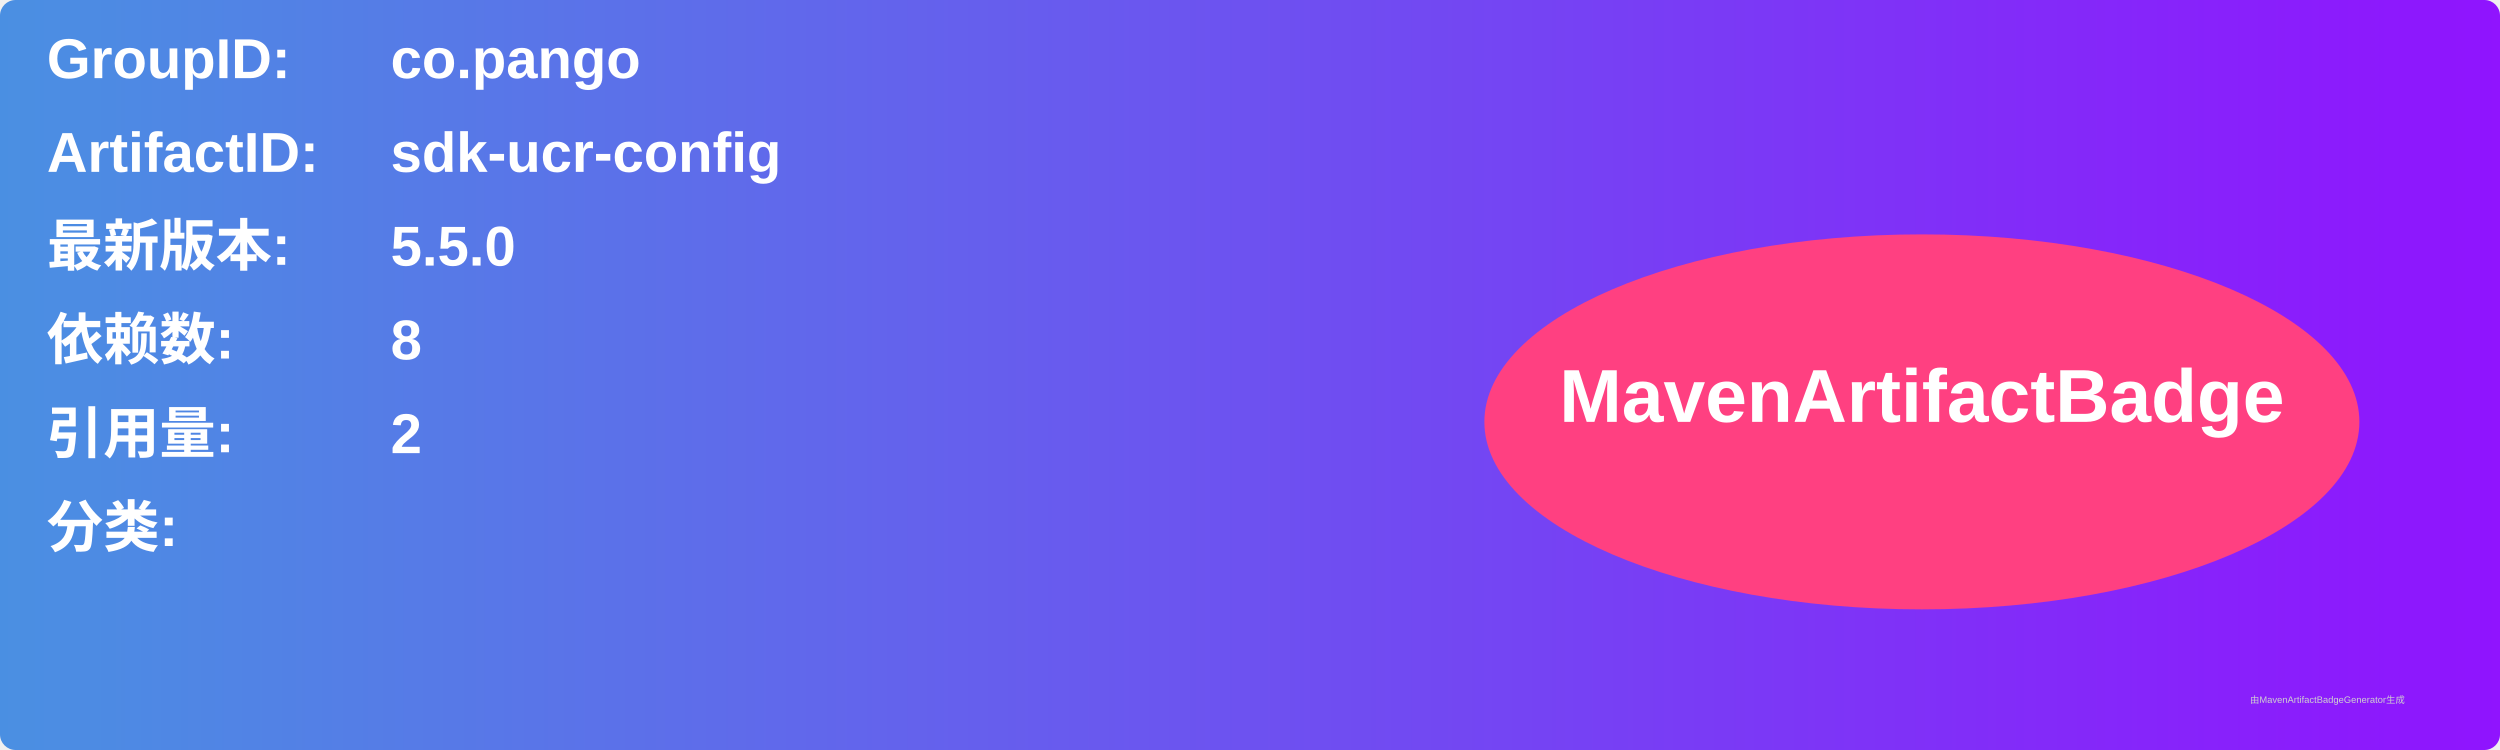
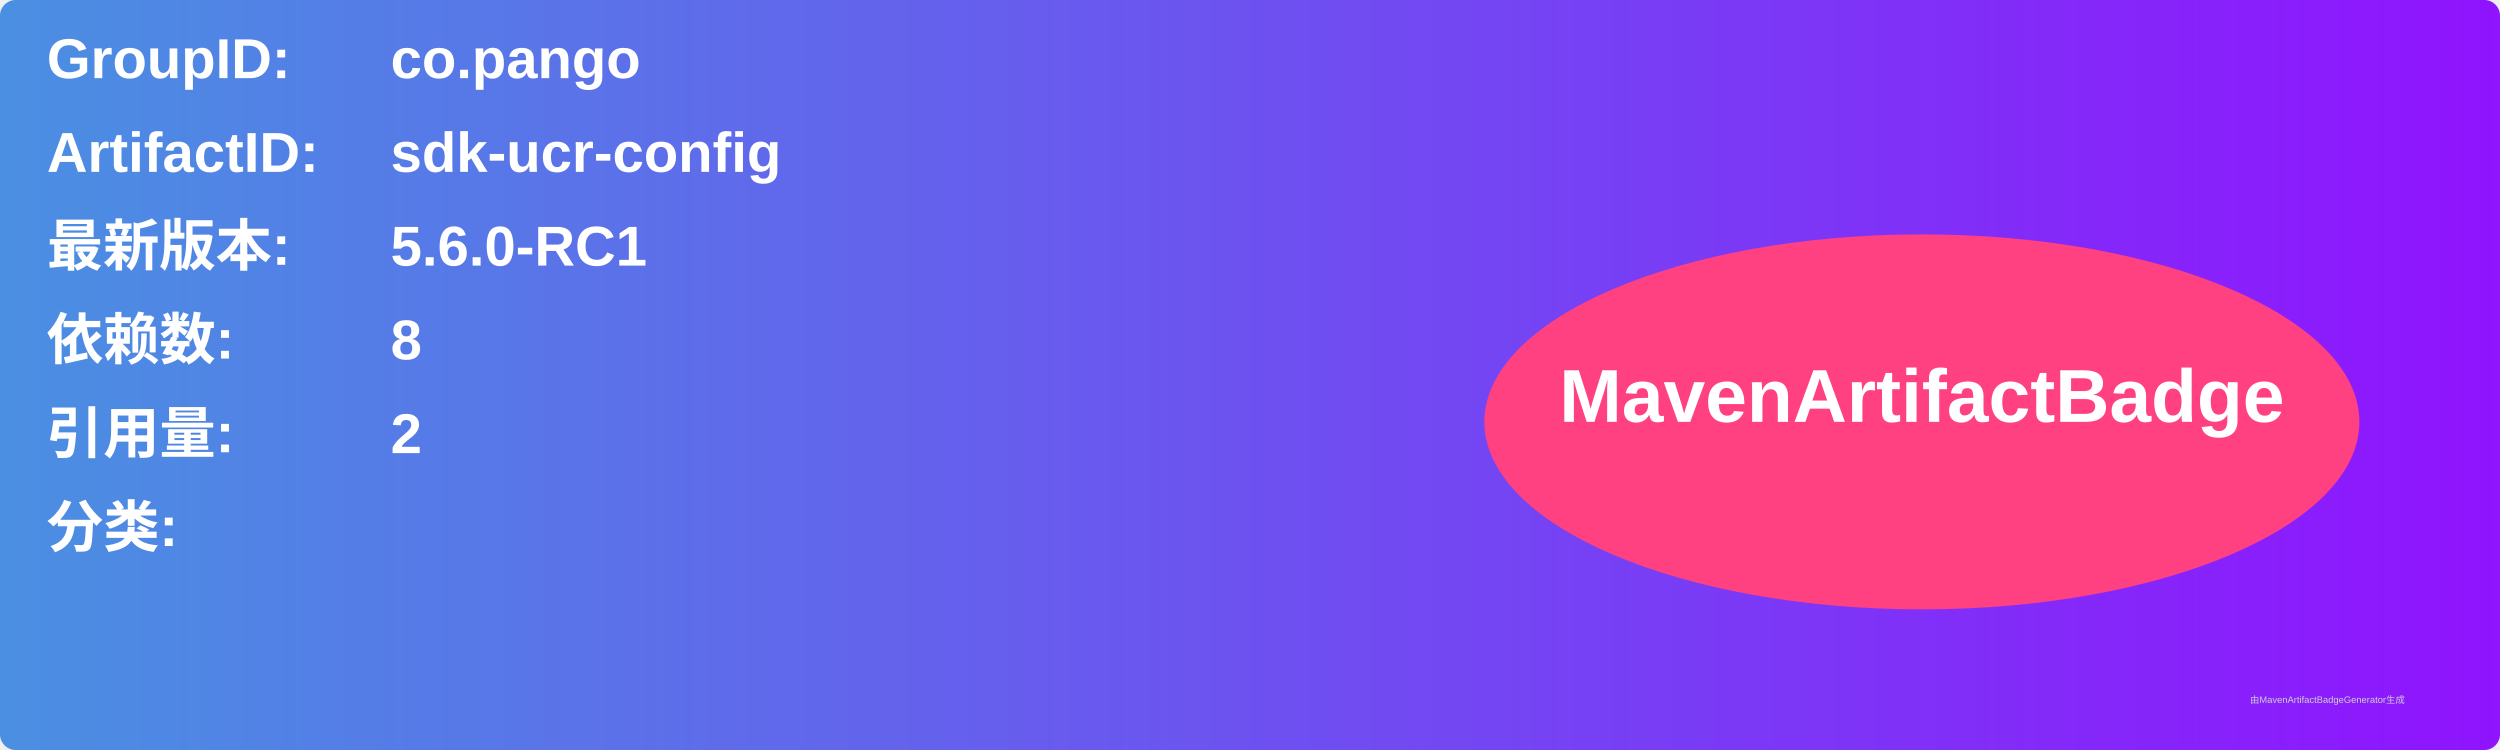
<svg xmlns="http://www.w3.org/2000/svg" width="800" height="240" viewBox="0 0 800 240">
  <linearGradient id="grad" x1="0%" y1="0%" x2="100%" y2="0%">
    <stop offset="0%" stop-color="#4a90e2" />
    <stop offset="100%" stop-color="#9013fe" />
  </linearGradient>
  <rect width="100%" height="100%" rx="5" ry="5" fill="url(#grad)" />
  <g transform="translate(15, 15)">
    <text x="0" y="10" font-family="Arial" font-size="18" fill="white" font-weight="bold" width="260">GroupID:</text>
    <text x="110" y="10" font-family="Arial" font-size="18" fill="white" font-weight="bold" width="460">co.pango</text>
    <text x="0" y="40" font-family="Arial" font-size="18" fill="white" font-weight="bold" width="260">ArtifactID:</text>
    <text x="110" y="40" font-family="Arial" font-size="18" fill="white" font-weight="bold" width="460">sdk-ucr-config</text>
    <text x="0" y="70" font-family="Arial" font-size="18" fill="white" font-weight="bold">最新版本:</text>
    <text x="110" y="70" font-family="Arial" font-size="18" fill="white" font-weight="bold">
-       <tspan font-weight="bold">5.5.0</tspan>
+       <tspan font-weight="bold">5.6.0-RC1</tspan>
    </text>
    <text x="0" y="100" font-family="Arial" font-size="18" fill="white" font-weight="bold">依赖数: </text>
    <text x="110" y="100" font-family="Arial" font-size="18" fill="white">
      <tspan font-weight="bold">8</tspan>
    </text>
    <text x="0" y="130" font-family="Arial" font-size="18" fill="white" font-weight="bold">引用量: </text>
    <text x="110" y="130" font-family="Arial" font-size="18" fill="white">
      <tspan font-weight="bold">2</tspan>
    </text>
    <text x="0" y="160" font-family="Arial" font-size="18" fill="white" font-weight="bold">分类:</text>
    <text x="10" y="190" font-family="Arial" font-size="10" fill="white">
      <tspan font-weight="bold" />
    </text>
    <ellipse cx="600" cy="120" rx="140" ry="60" fill="#ff4081" />
    <text x="600" y="120" text-anchor="middle" font-family="Arial" font-size="24" fill="white" font-weight="bold">MavenArtifactBadge</text>
  </g>
  <text x="720" y="225" font-family="Arial" font-size="3" fill="#d0d0d0">由MavenArtifactBadgeGenerator生成</text>
</svg>
